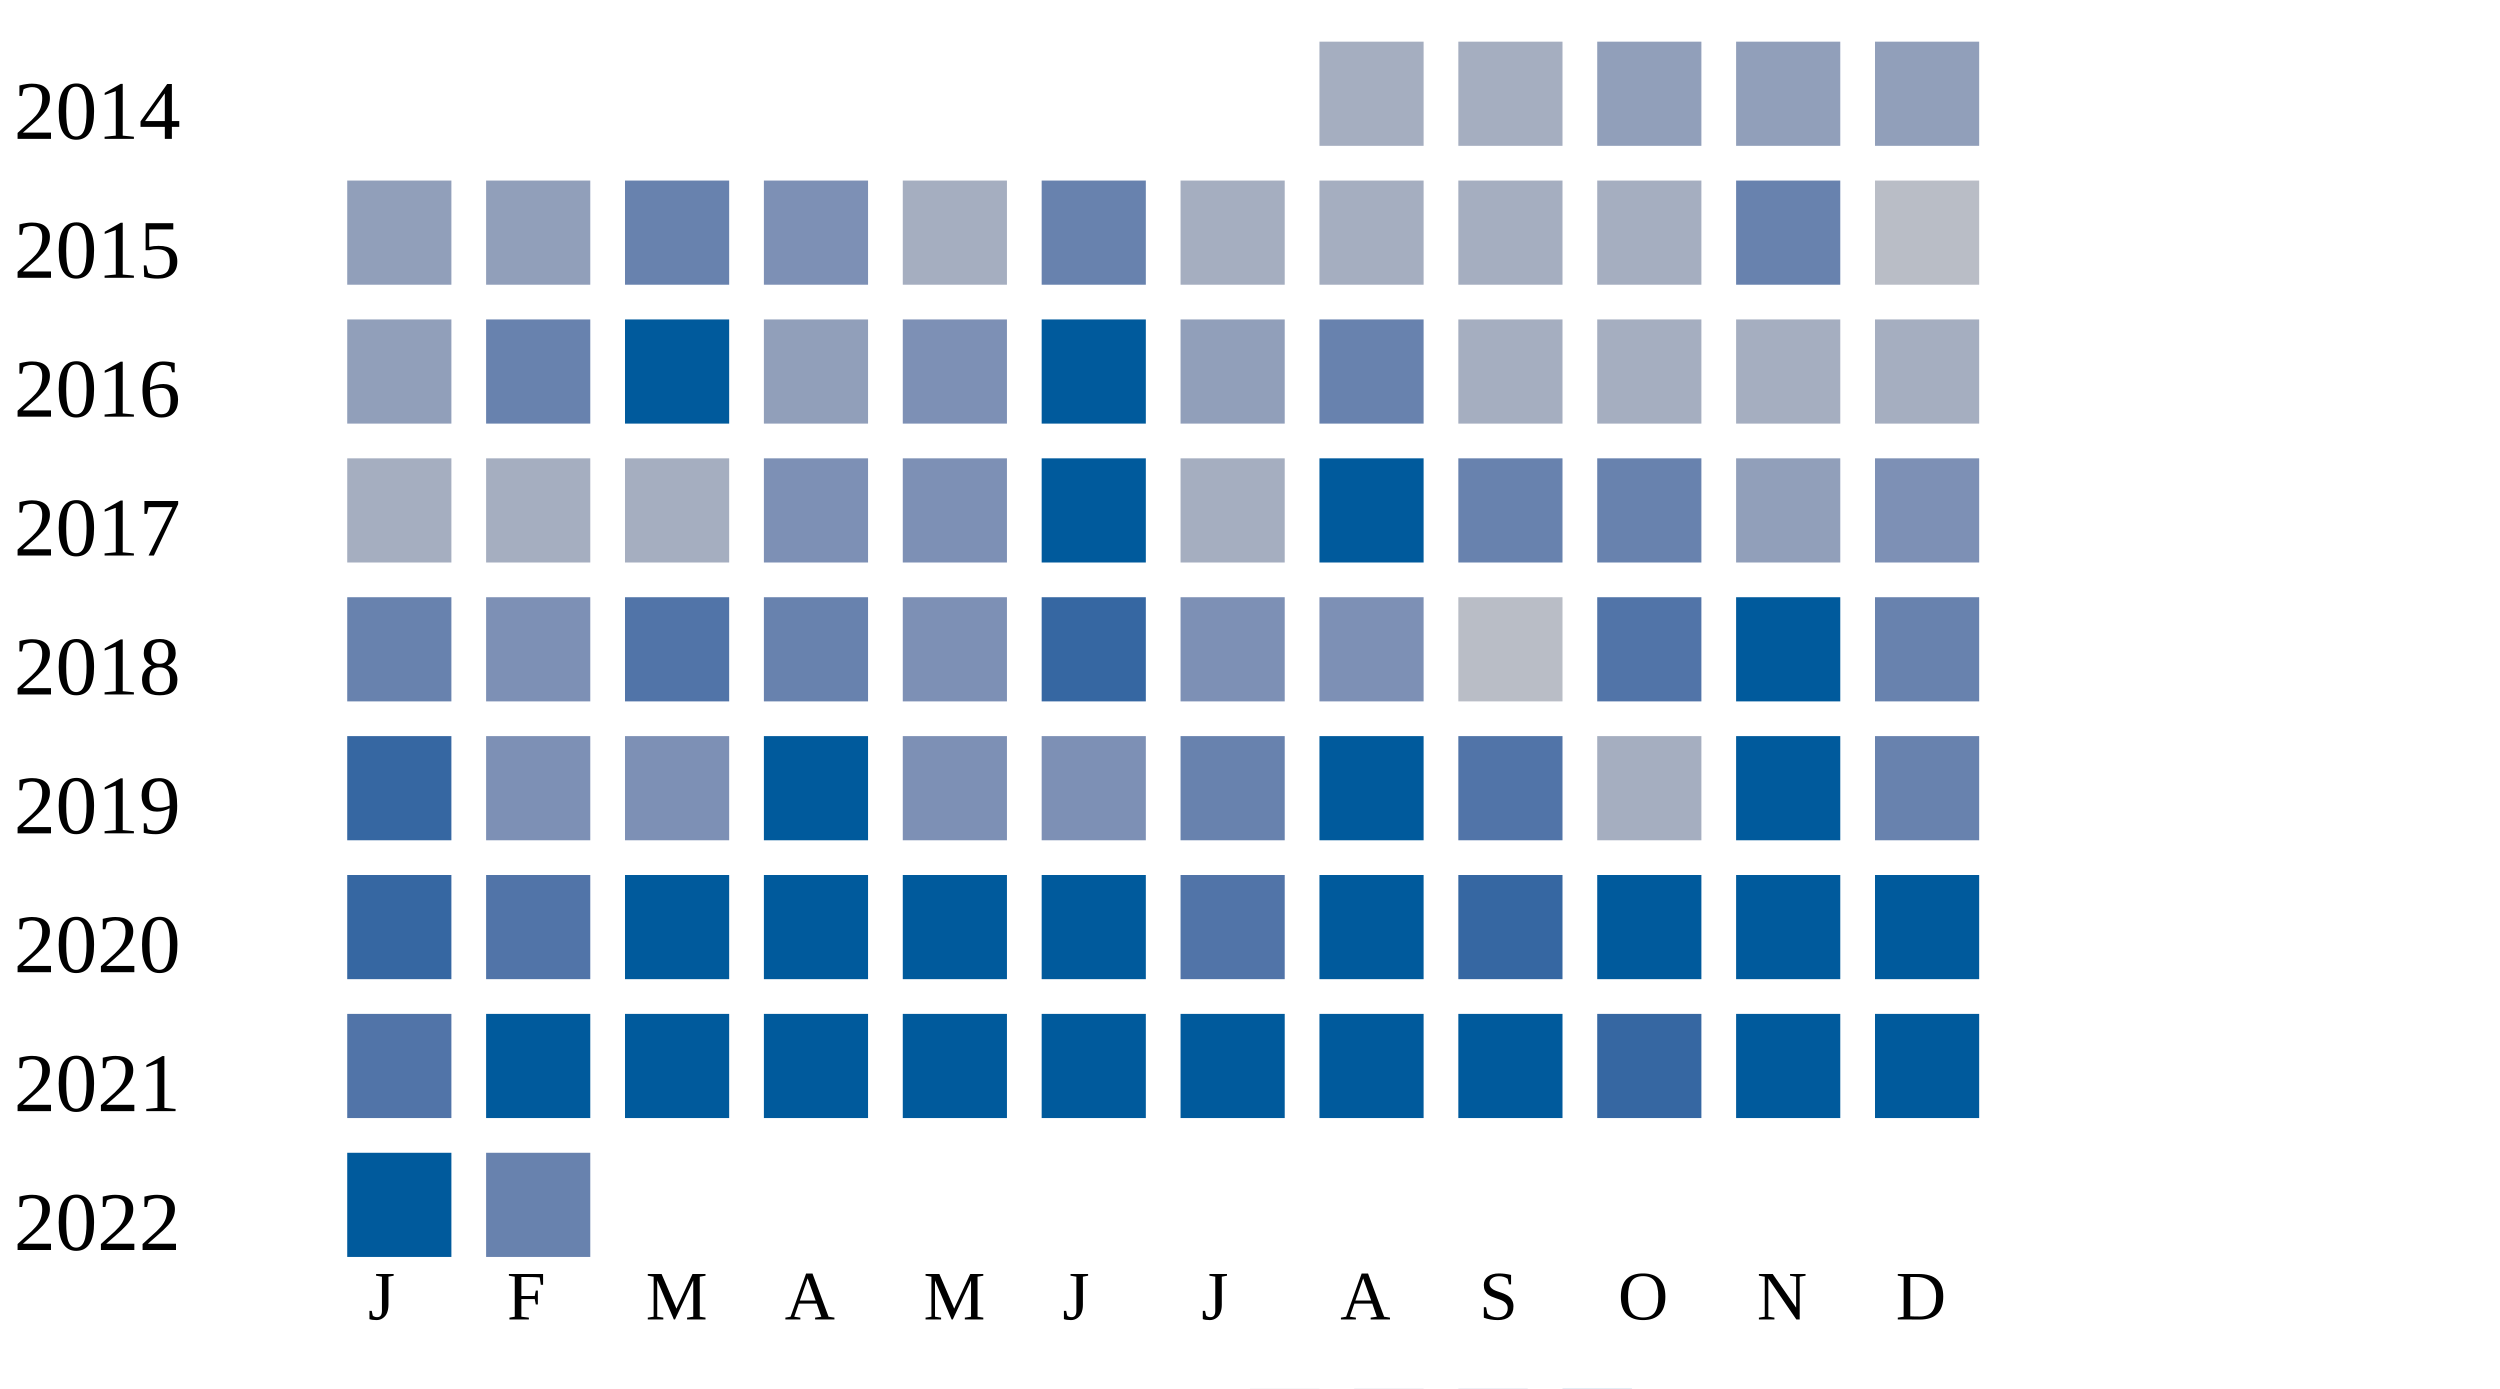
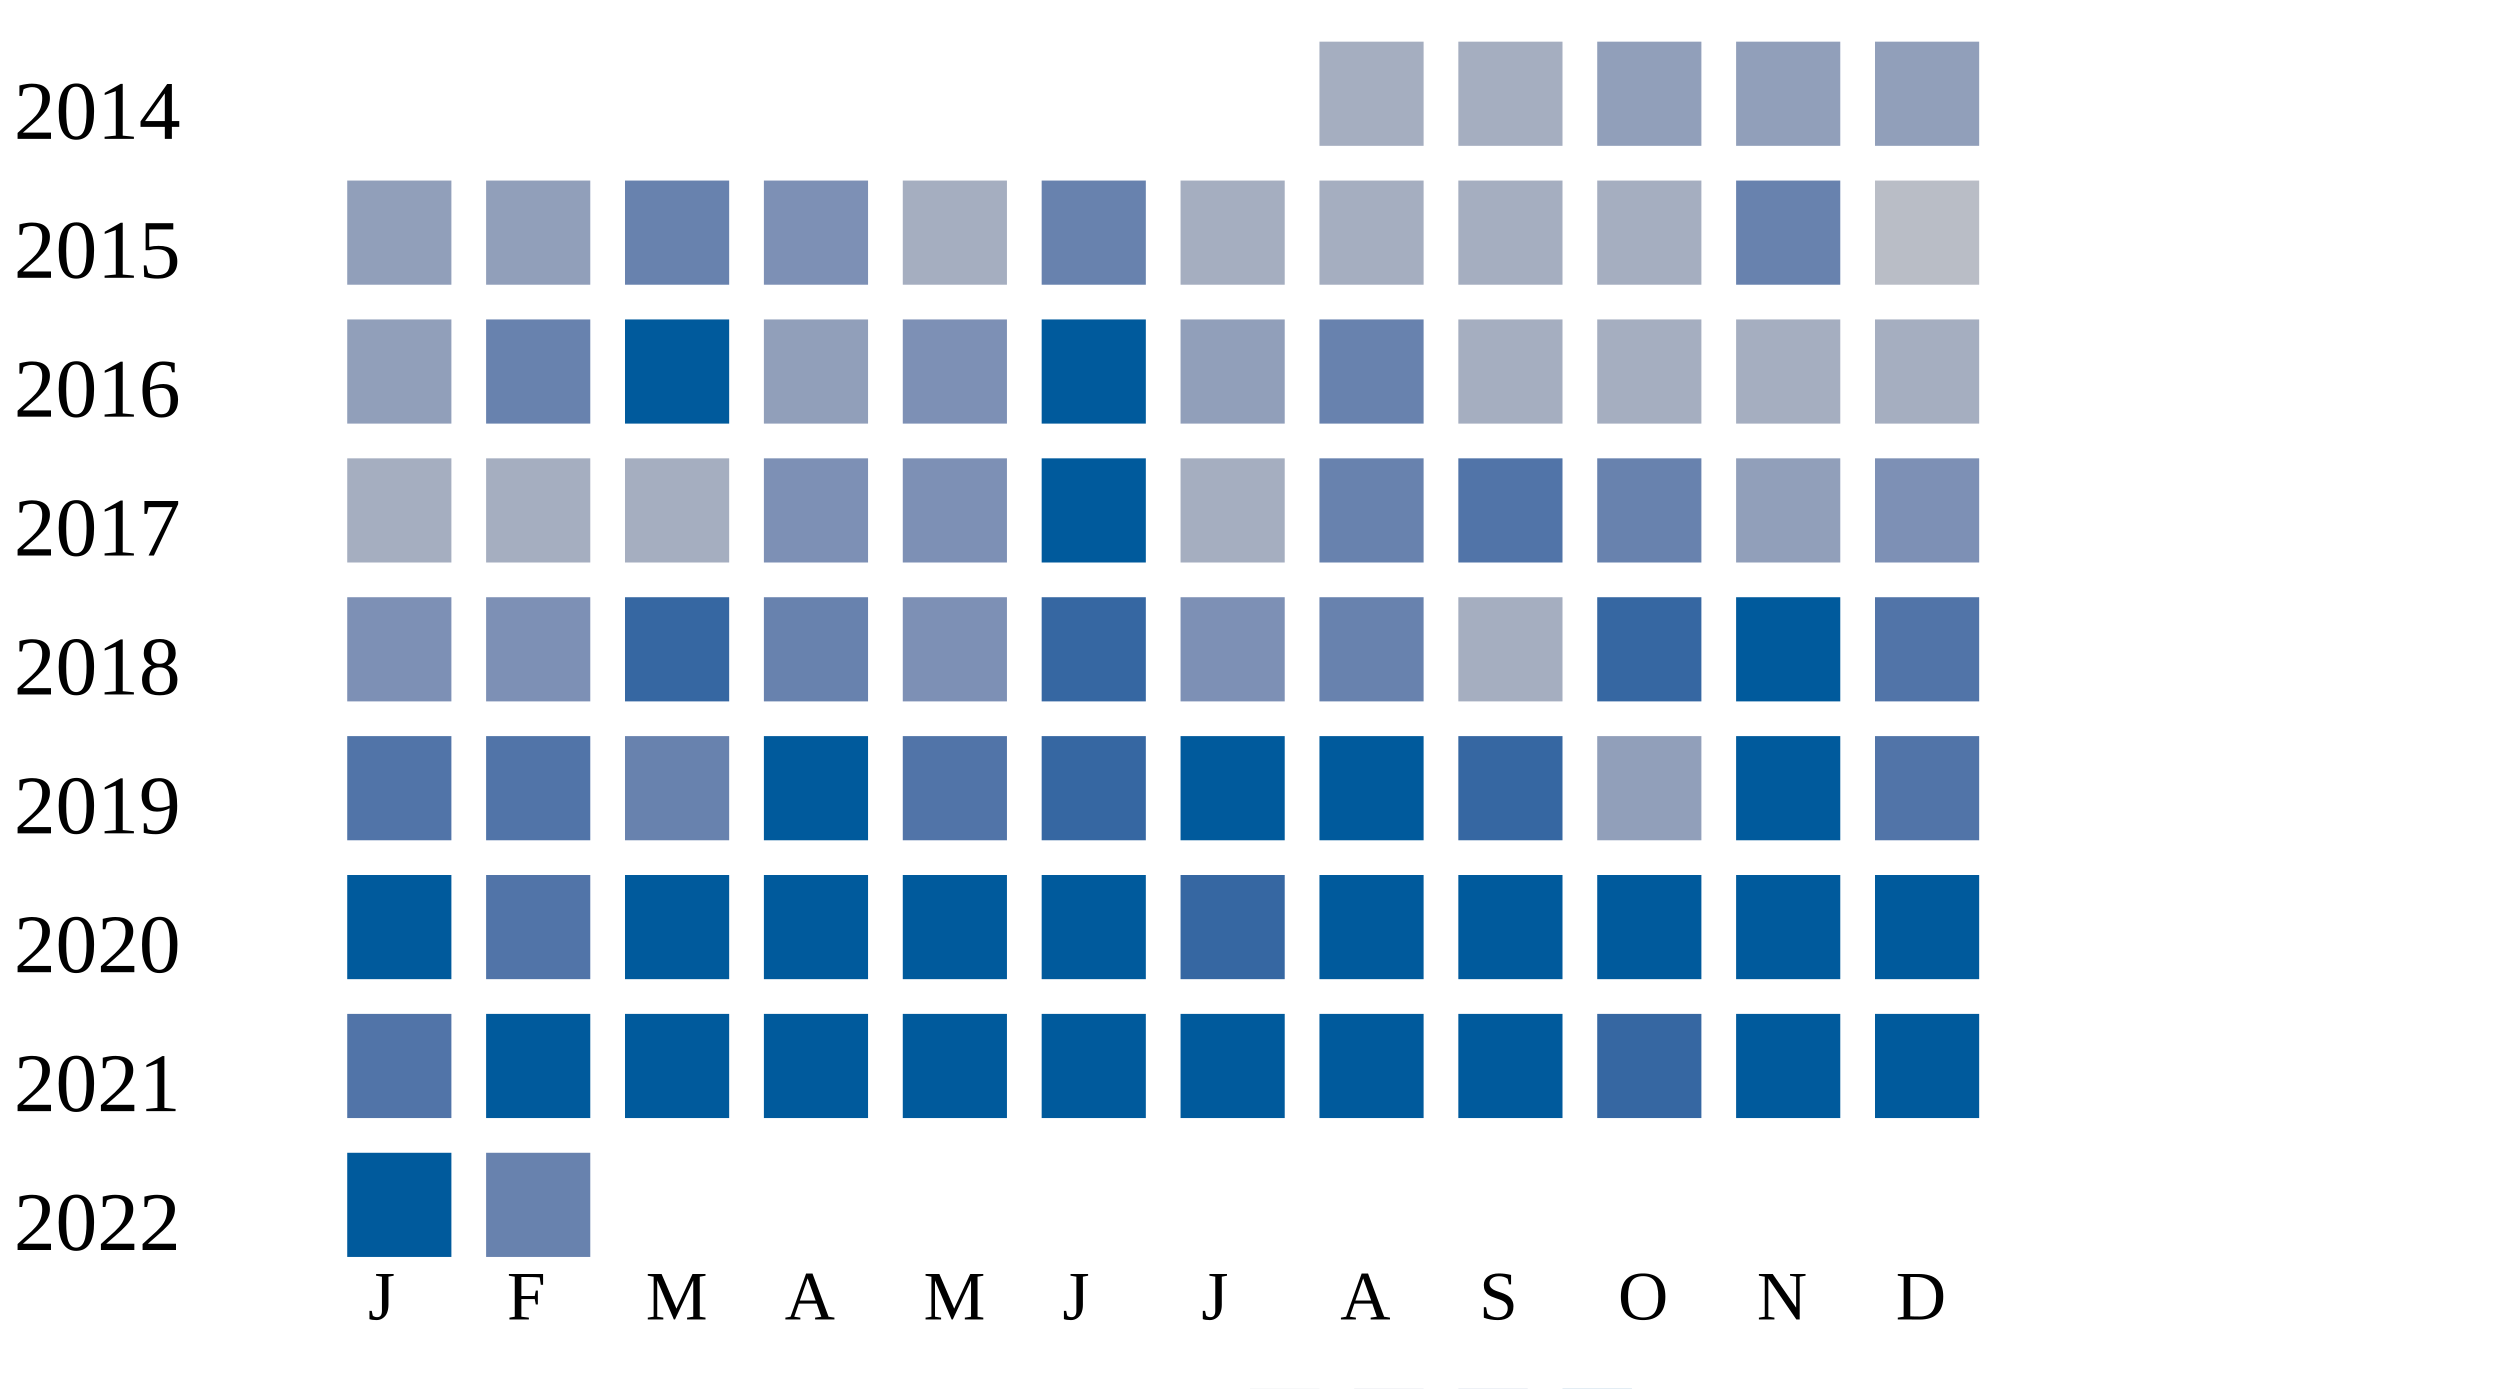
<svg xmlns="http://www.w3.org/2000/svg" width="360" height="200">
  <g transform="translate(0 0)">
    <text x="2" y="20">2014</text>
    <rect x="190" y="6" width="15" height="15" fill="#a5aec0" />
    <rect x="210" y="6" width="15" height="15" fill="#a5aec0" />
    <rect x="230" y="6" width="15" height="15" fill="#919fba" />
    <rect x="250" y="6" width="15" height="15" fill="#919fba" />
    <rect x="270" y="6" width="15" height="15" fill="#919fba" />
  </g>
  <g transform="translate(0 20)">
    <text x="2" y="20">2015</text>
    <rect x="50" y="6" width="15" height="15" fill="#919fba" />
    <rect x="70" y="6" width="15" height="15" fill="#919fba" />
    <rect x="90" y="6" width="15" height="15" fill="#6882ae" />
    <rect x="110" y="6" width="15" height="15" fill="#7d90b5" />
    <rect x="130" y="6" width="15" height="15" fill="#a5aec0" />
    <rect x="150" y="6" width="15" height="15" fill="#6882ae" />
    <rect x="170" y="6" width="15" height="15" fill="#a5aec0" />
    <rect x="190" y="6" width="15" height="15" fill="#a5aec0" />
    <rect x="210" y="6" width="15" height="15" fill="#a5aec0" />
    <rect x="230" y="6" width="15" height="15" fill="#a5aec0" />
    <rect x="250" y="6" width="15" height="15" fill="#6882ae" />
    <rect x="270" y="6" width="15" height="15" fill="#b9bdc6" />
  </g>
  <g transform="translate(0 40)">
    <text x="2" y="20">2016</text>
    <rect x="50" y="6" width="15" height="15" fill="#919fba" />
    <rect x="70" y="6" width="15" height="15" fill="#6882ae" />
    <rect x="90" y="6" width="15" height="15" fill="#005a9c" />
    <rect x="110" y="6" width="15" height="15" fill="#919fba" />
    <rect x="130" y="6" width="15" height="15" fill="#7d90b5" />
    <rect x="150" y="6" width="15" height="15" fill="#005a9c" />
    <rect x="170" y="6" width="15" height="15" fill="#919fba" />
    <rect x="190" y="6" width="15" height="15" fill="#6882ae" />
    <rect x="210" y="6" width="15" height="15" fill="#a5aec0" />
    <rect x="230" y="6" width="15" height="15" fill="#a5aec0" />
    <rect x="250" y="6" width="15" height="15" fill="#a5aec0" />
    <rect x="270" y="6" width="15" height="15" fill="#a5aec0" />
  </g>
  <g transform="translate(0 60)">
    <text x="2" y="20">2017</text>
    <rect x="50" y="6" width="15" height="15" fill="#a5aec0" />
    <rect x="70" y="6" width="15" height="15" fill="#a5aec0" />
    <rect x="90" y="6" width="15" height="15" fill="#a5aec0" />
    <rect x="110" y="6" width="15" height="15" fill="#7d90b5" />
    <rect x="130" y="6" width="15" height="15" fill="#7d90b5" />
    <rect x="150" y="6" width="15" height="15" fill="#005a9c" />
    <rect x="170" y="6" width="15" height="15" fill="#a5aec0" />
-     <rect x="190" y="6" width="15" height="15" fill="#005a9c" />
-     <rect x="210" y="6" width="15" height="15" fill="#6882ae" />
+     <rect x="190" y="6" width="15" height="15" fill="#6882ae" />
+     <rect x="210" y="6" width="15" height="15" fill="#5174a8" />
    <rect x="230" y="6" width="15" height="15" fill="#6882ae" />
    <rect x="250" y="6" width="15" height="15" fill="#919fba" />
    <rect x="270" y="6" width="15" height="15" fill="#7d90b5" />
  </g>
  <g transform="translate(0 80)">
    <text x="2" y="20">2018</text>
-     <rect x="50" y="6" width="15" height="15" fill="#6882ae" />
+     <rect x="50" y="6" width="15" height="15" fill="#7d90b5" />
    <rect x="70" y="6" width="15" height="15" fill="#7d90b5" />
-     <rect x="90" y="6" width="15" height="15" fill="#5174a8" />
+     <rect x="90" y="6" width="15" height="15" fill="#3667a2" />
    <rect x="110" y="6" width="15" height="15" fill="#6882ae" />
    <rect x="130" y="6" width="15" height="15" fill="#7d90b5" />
    <rect x="150" y="6" width="15" height="15" fill="#3667a2" />
    <rect x="170" y="6" width="15" height="15" fill="#7d90b5" />
-     <rect x="190" y="6" width="15" height="15" fill="#7d90b5" />
-     <rect x="210" y="6" width="15" height="15" fill="#b9bdc6" />
-     <rect x="230" y="6" width="15" height="15" fill="#5174a8" />
+     <rect x="190" y="6" width="15" height="15" fill="#6882ae" />
+     <rect x="210" y="6" width="15" height="15" fill="#a5aec0" />
+     <rect x="230" y="6" width="15" height="15" fill="#3667a2" />
    <rect x="250" y="6" width="15" height="15" fill="#005a9c" />
-     <rect x="270" y="6" width="15" height="15" fill="#6882ae" />
+     <rect x="270" y="6" width="15" height="15" fill="#5174a8" />
  </g>
  <g transform="translate(0 100)">
    <text x="2" y="20">2019</text>
-     <rect x="50" y="6" width="15" height="15" fill="#3667a2" />
-     <rect x="70" y="6" width="15" height="15" fill="#7d90b5" />
-     <rect x="90" y="6" width="15" height="15" fill="#7d90b5" />
+     <rect x="50" y="6" width="15" height="15" fill="#5174a8" />
+     <rect x="70" y="6" width="15" height="15" fill="#5174a8" />
+     <rect x="90" y="6" width="15" height="15" fill="#6882ae" />
    <rect x="110" y="6" width="15" height="15" fill="#005a9c" />
-     <rect x="130" y="6" width="15" height="15" fill="#7d90b5" />
-     <rect x="150" y="6" width="15" height="15" fill="#7d90b5" />
-     <rect x="170" y="6" width="15" height="15" fill="#6882ae" />
+     <rect x="130" y="6" width="15" height="15" fill="#5174a8" />
+     <rect x="150" y="6" width="15" height="15" fill="#3667a2" />
+     <rect x="170" y="6" width="15" height="15" fill="#005a9c" />
    <rect x="190" y="6" width="15" height="15" fill="#005a9c" />
-     <rect x="210" y="6" width="15" height="15" fill="#5174a8" />
-     <rect x="230" y="6" width="15" height="15" fill="#a5aec0" />
+     <rect x="210" y="6" width="15" height="15" fill="#3667a2" />
+     <rect x="230" y="6" width="15" height="15" fill="#919fba" />
    <rect x="250" y="6" width="15" height="15" fill="#005a9c" />
-     <rect x="270" y="6" width="15" height="15" fill="#6882ae" />
+     <rect x="270" y="6" width="15" height="15" fill="#5174a8" />
  </g>
  <g transform="translate(0 120)">
    <text x="2" y="20">2020</text>
-     <rect x="50" y="6" width="15" height="15" fill="#3667a2" />
+     <rect x="50" y="6" width="15" height="15" fill="#005a9c" />
    <rect x="70" y="6" width="15" height="15" fill="#5174a8" />
    <rect x="90" y="6" width="15" height="15" fill="#005a9c" />
    <rect x="110" y="6" width="15" height="15" fill="#005a9c" />
    <rect x="130" y="6" width="15" height="15" fill="#005a9c" />
    <rect x="150" y="6" width="15" height="15" fill="#005a9c" />
-     <rect x="170" y="6" width="15" height="15" fill="#5174a8" />
+     <rect x="170" y="6" width="15" height="15" fill="#3667a2" />
    <rect x="190" y="6" width="15" height="15" fill="#005a9c" />
-     <rect x="210" y="6" width="15" height="15" fill="#3667a2" />
+     <rect x="210" y="6" width="15" height="15" fill="#005a9c" />
    <rect x="230" y="6" width="15" height="15" fill="#005a9c" />
    <rect x="250" y="6" width="15" height="15" fill="#005a9c" />
    <rect x="270" y="6" width="15" height="15" fill="#005a9c" />
  </g>
  <g transform="translate(0 140)">
    <text x="2" y="20">2021</text>
    <rect x="50" y="6" width="15" height="15" fill="#5174a8" />
    <rect x="70" y="6" width="15" height="15" fill="#005a9c" />
    <rect x="90" y="6" width="15" height="15" fill="#005a9c" />
    <rect x="110" y="6" width="15" height="15" fill="#005a9c" />
    <rect x="130" y="6" width="15" height="15" fill="#005a9c" />
    <rect x="150" y="6" width="15" height="15" fill="#005a9c" />
    <rect x="170" y="6" width="15" height="15" fill="#005a9c" />
    <rect x="190" y="6" width="15" height="15" fill="#005a9c" />
    <rect x="210" y="6" width="15" height="15" fill="#005a9c" />
    <rect x="230" y="6" width="15" height="15" fill="#3667a2" />
    <rect x="250" y="6" width="15" height="15" fill="#005a9c" />
    <rect x="270" y="6" width="15" height="15" fill="#005a9c" />
  </g>
  <g transform="translate(0 160)">
    <text x="2" y="20">2022</text>
    <rect x="50" y="6" width="15" height="15" fill="#005a9c" />
    <rect x="70" y="6" width="15" height="15" fill="#6882ae" />
  </g>
  <text style="font-size: 10px; text-align: center" x="53" y="190">J</text>
  <text style="font-size: 10px; text-align: center" x="73" y="190">F</text>
  <text style="font-size: 10px; text-align: center" x="93" y="190">M</text>
  <text style="font-size: 10px; text-align: center" x="113" y="190">A</text>
  <text style="font-size: 10px; text-align: center" x="133" y="190">M</text>
  <text style="font-size: 10px; text-align: center" x="153" y="190">J</text>
  <text style="font-size: 10px; text-align: center" x="173" y="190">J</text>
  <text style="font-size: 10px; text-align: center" x="193" y="190">A</text>
  <text style="font-size: 10px; text-align: center" x="213" y="190">S</text>
  <text style="font-size: 10px; text-align: center" x="233" y="190">O</text>
  <text style="font-size: 10px; text-align: center" x="253" y="190">N</text>
  <text style="font-size: 10px; text-align: center" x="273" y="190">D</text>
  <text style="font-size: 10px;" x="155" y="209">Less</text>
  <rect fill="#b9bdc6" width="10" height="10" x="180" y="200" />
  <rect fill="#919fba" width="10" height="10" x="195" y="200" />
  <rect fill="#6882ae" width="10" height="10" x="210" y="200" />
  <rect fill="#005a9c" width="10" height="10" x="225" y="200" />
  <text x="240" y="209" style="font-size: 10px;">More</text>
</svg>
